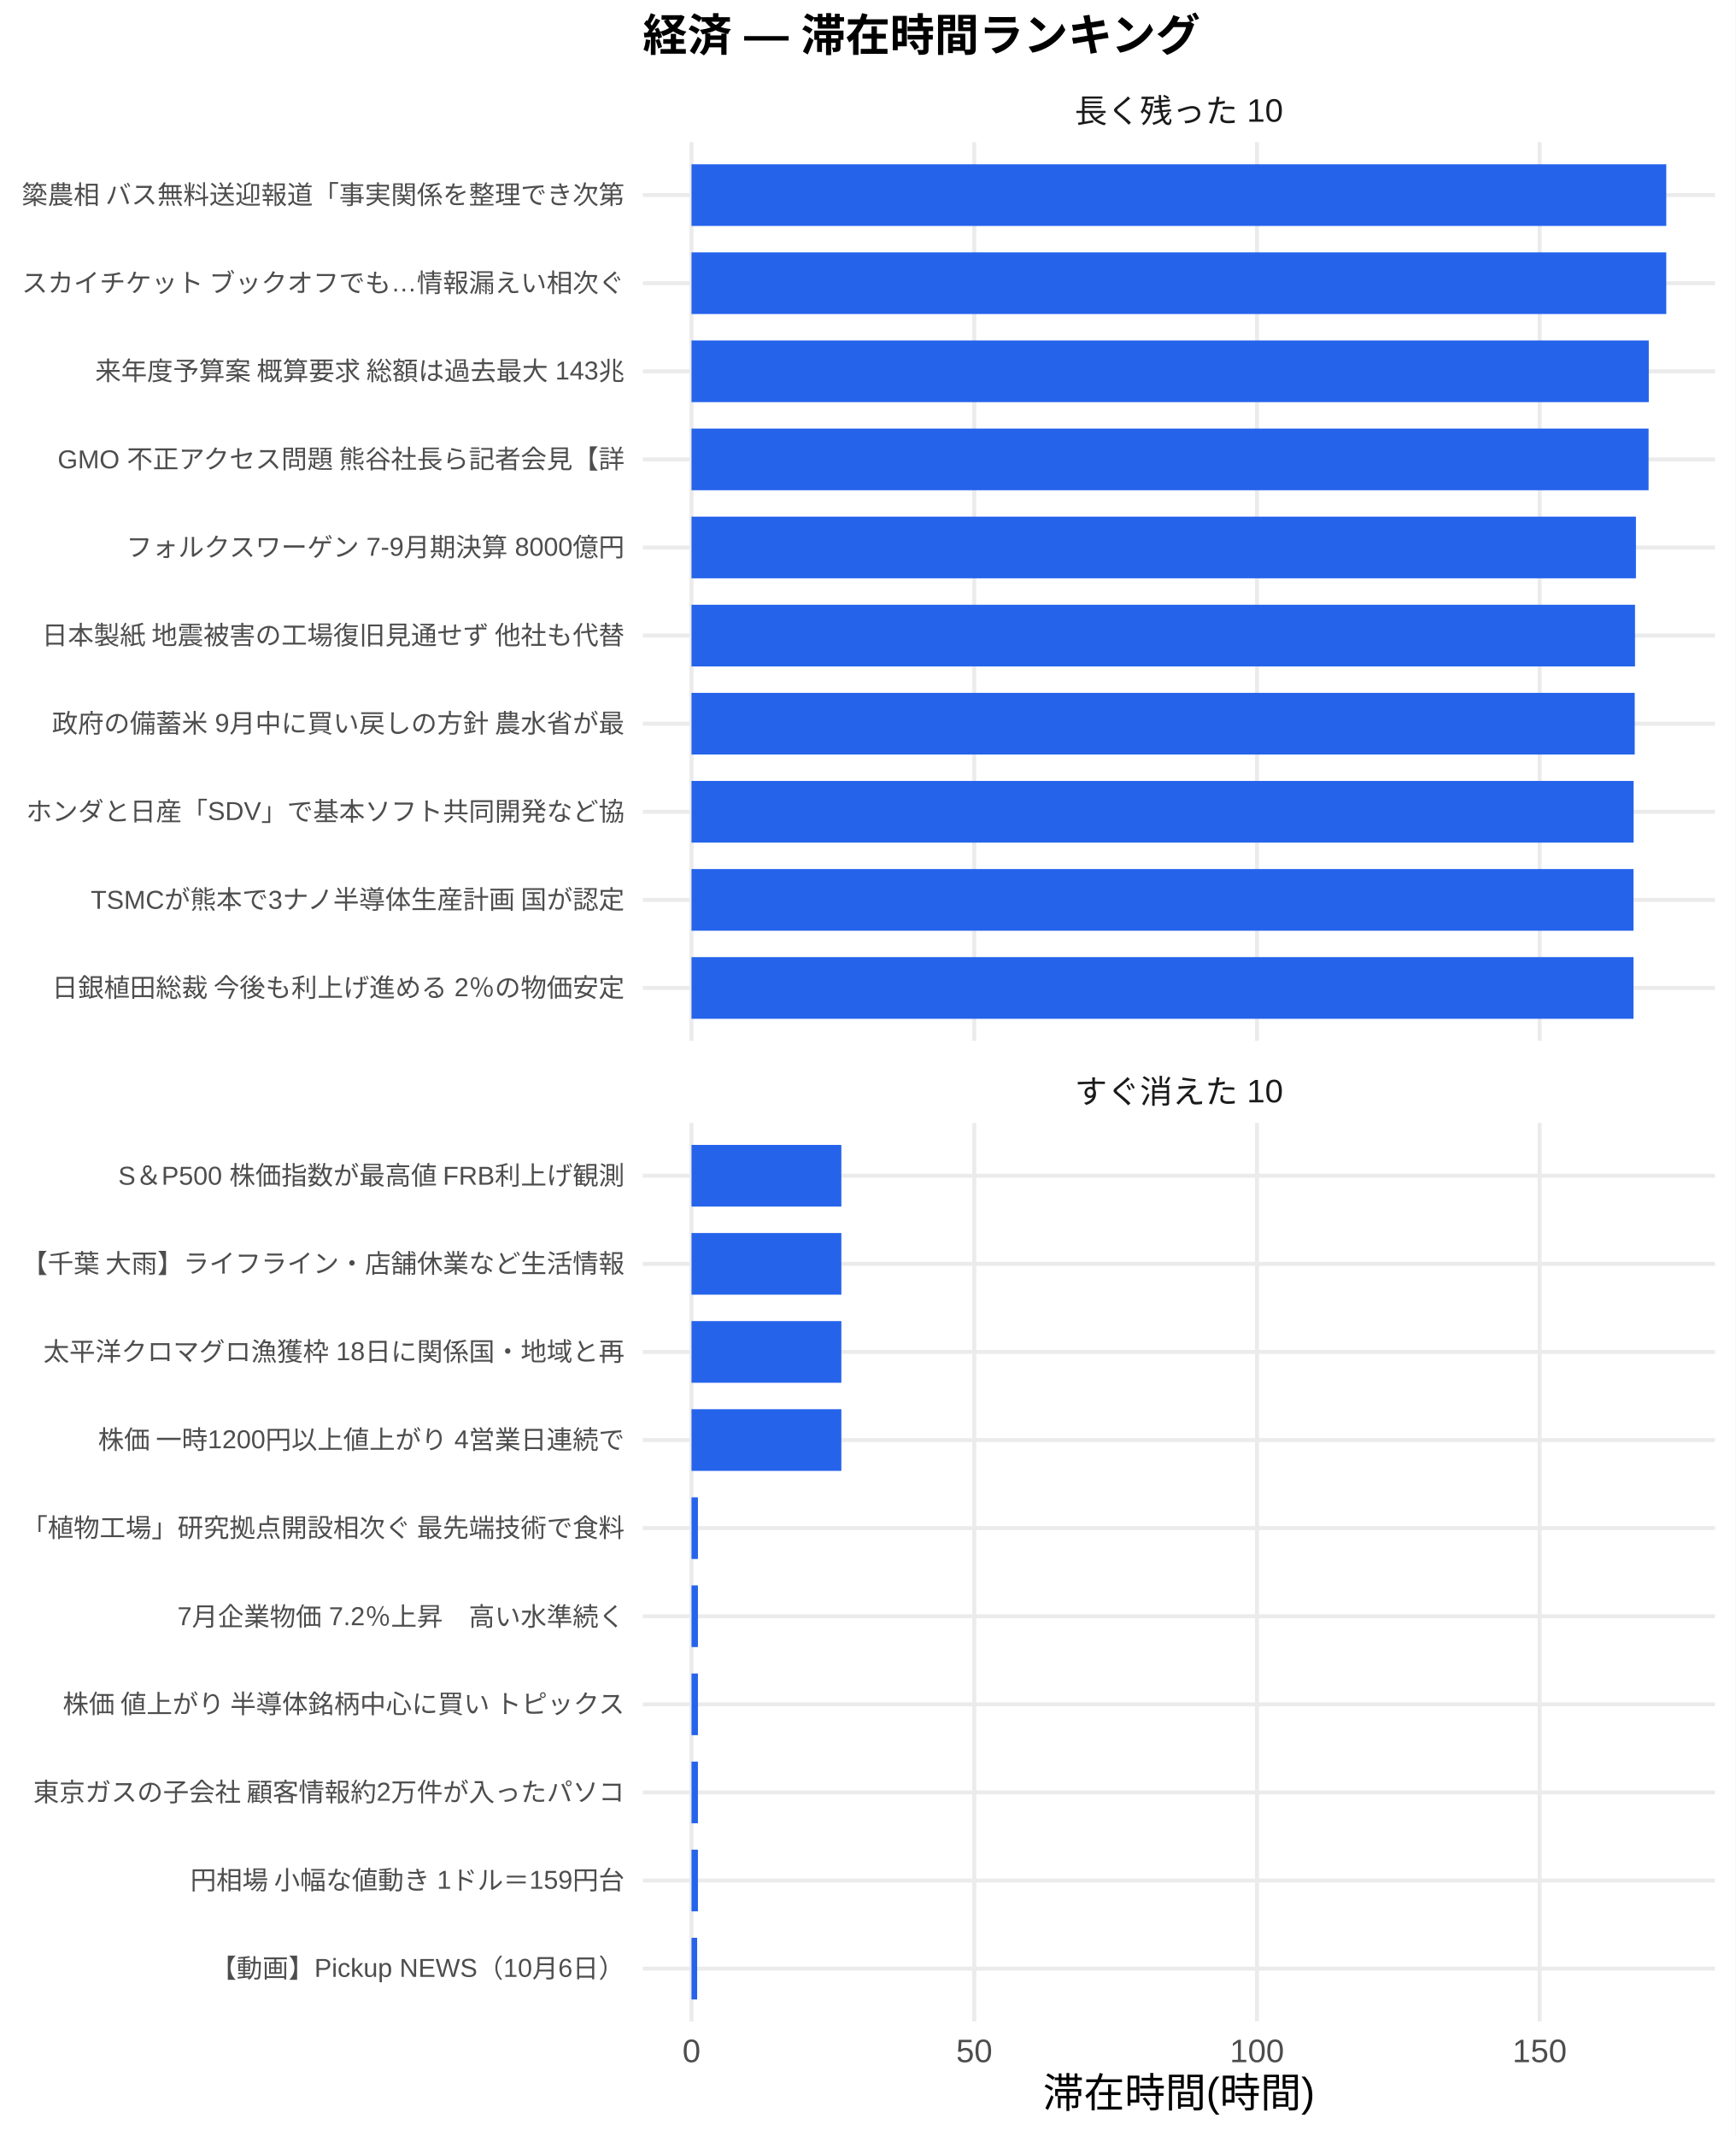
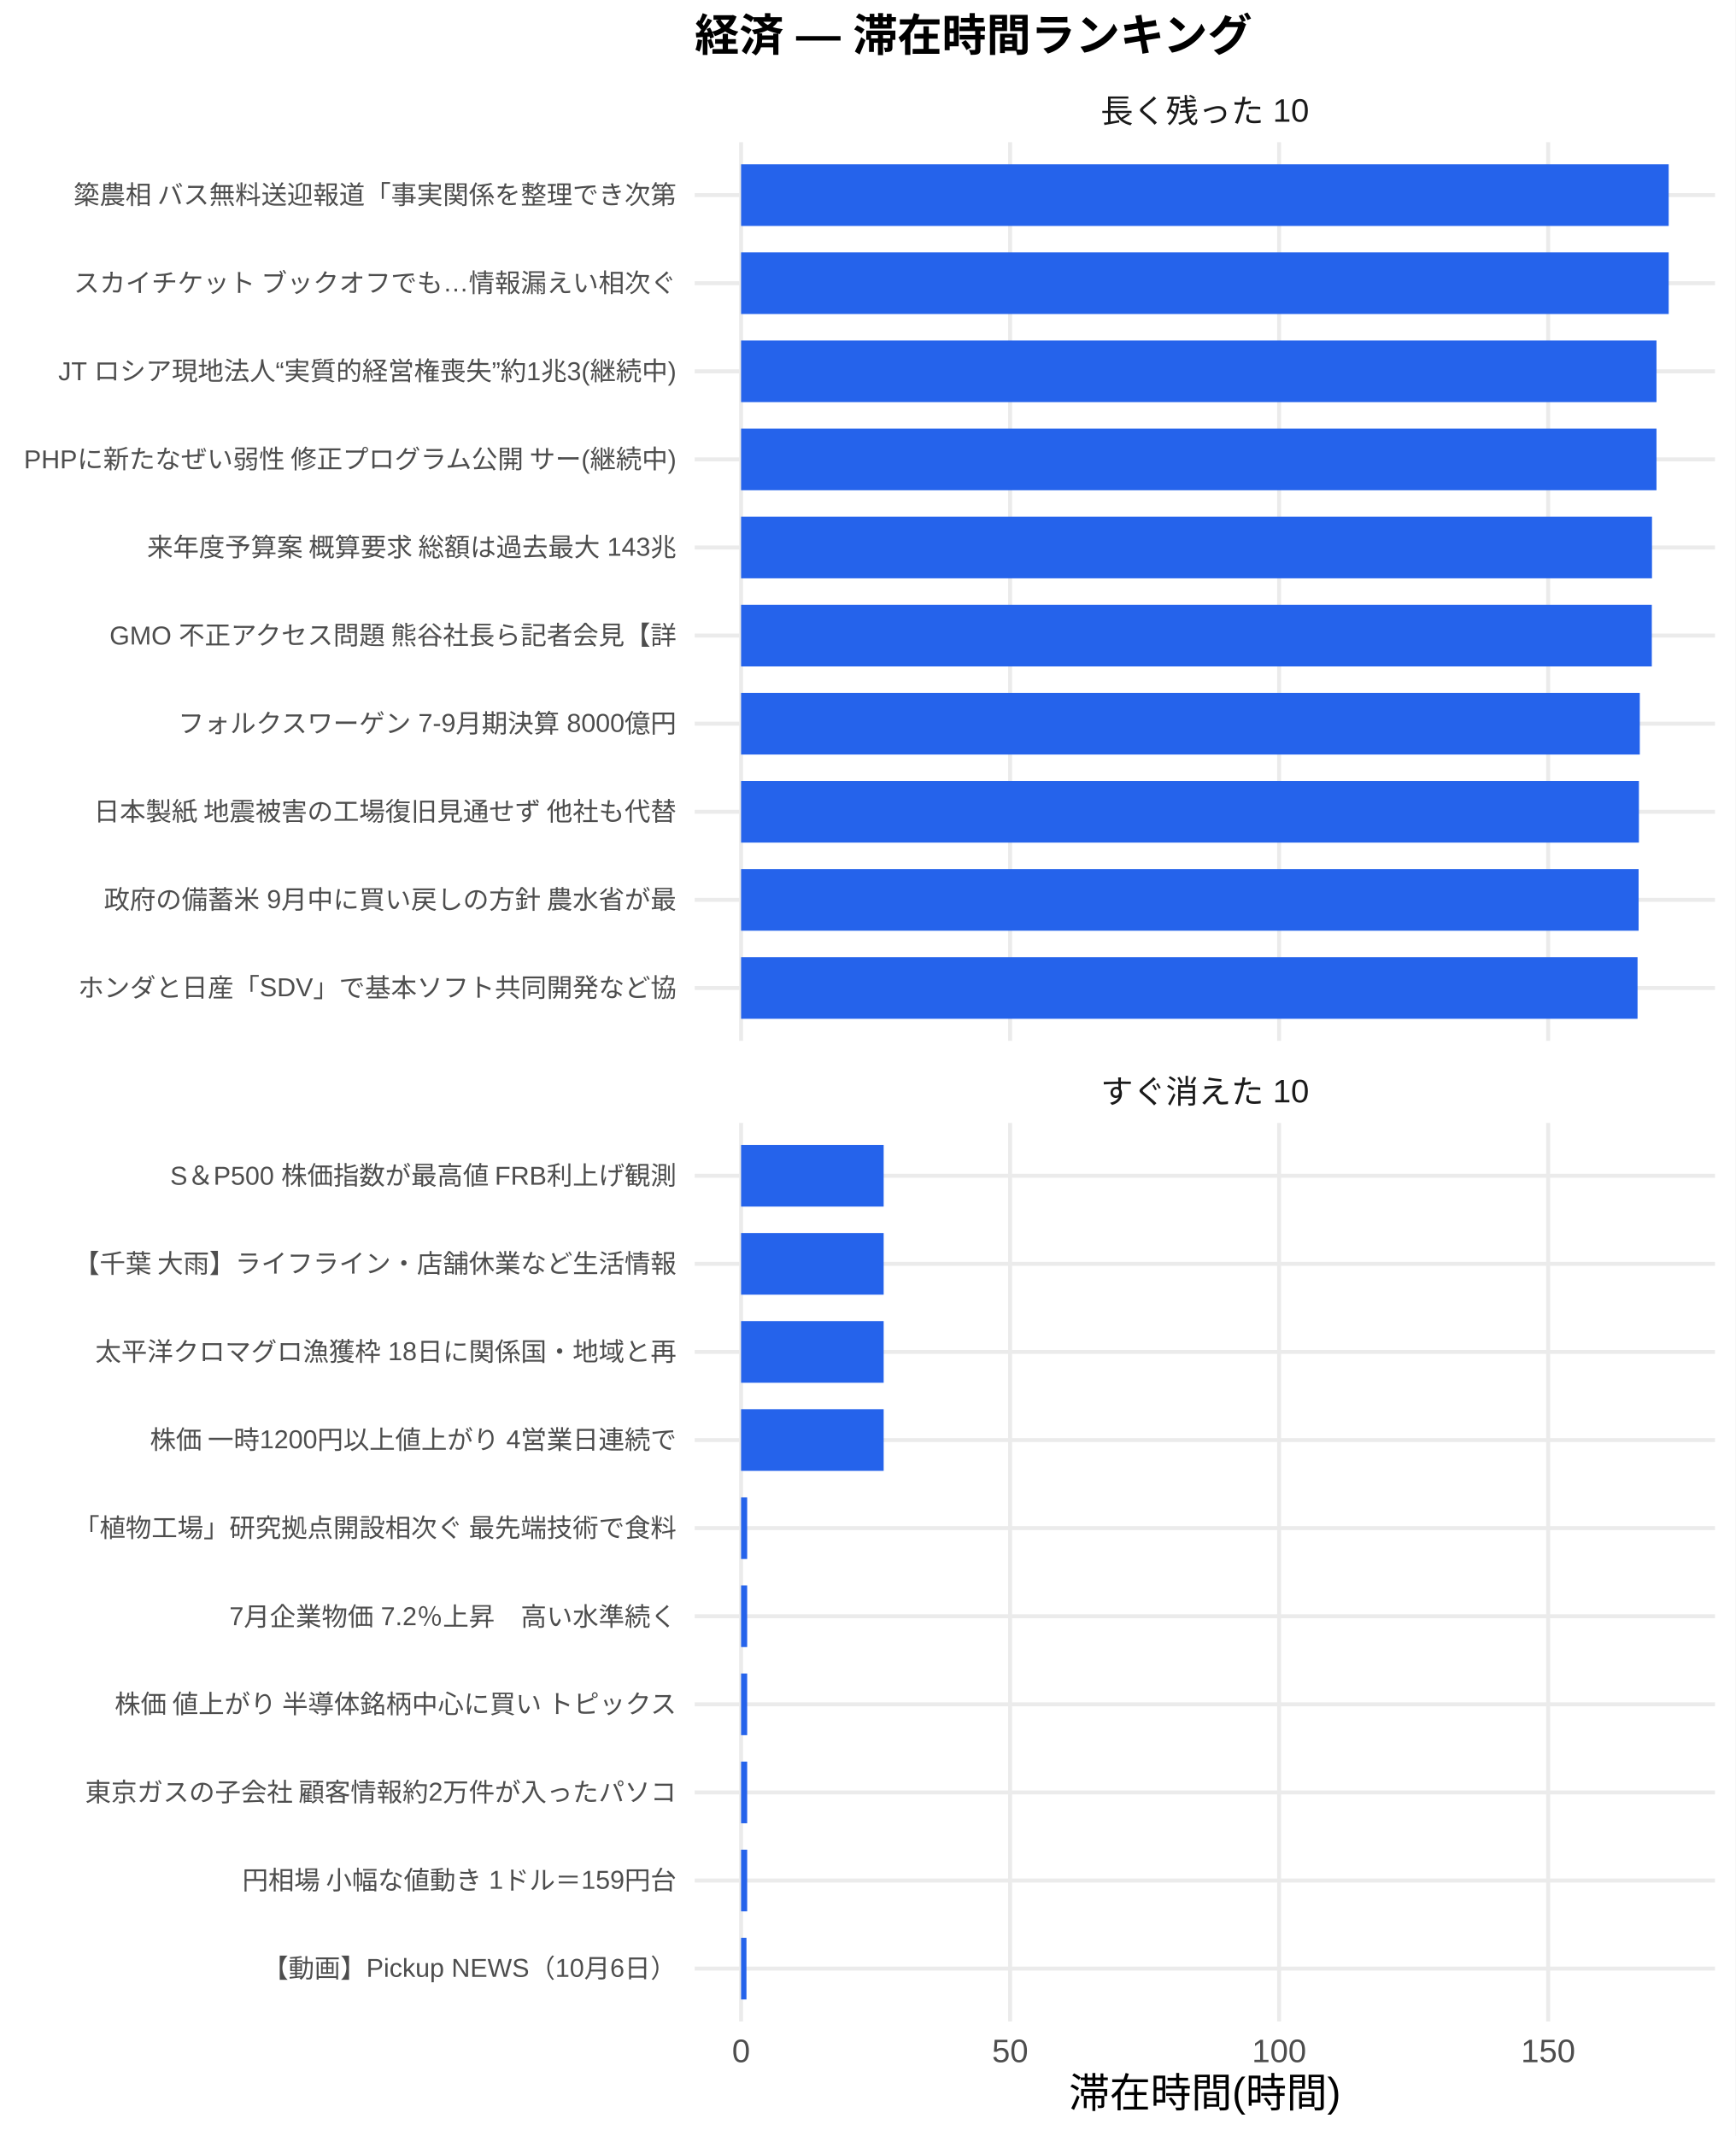
<svg xmlns="http://www.w3.org/2000/svg" width="468.00pt" height="576.00pt" viewBox="0 0 468.00 576.00">
  <g class="svglite">
    <defs>
      <style type="text/css">
    .svglite line, .svglite polyline, .svglite polygon, .svglite path, .svglite rect, .svglite circle {
      fill: none;
      stroke: #000000;
      stroke-linecap: round;
      stroke-linejoin: round;
      stroke-miterlimit: 10.00;
    }
    .svglite text {
      white-space: pre;
    }
    .svglite g.glyphgroup path {
      fill: inherit;
      stroke: none;
    }
  </style>
    </defs>
    <rect width="100%" height="100%" style="stroke: none; fill: #FFFFFF;" />
    <defs>
      <clipPath id="cpMC4wMHw0NjguMDB8MC4wMHw1NzYuMDA=">
        <rect x="0.00" y="0.00" width="468.00" height="576.00" />
      </clipPath>
    </defs>
    <g clip-path="url(#cpMC4wMHw0NjguMDB8MC4wMHw1NzYuMDA=)">
      <rect x="0.00" y="0.00" width="468.00" height="576.00" style="stroke-width: 1.07; stroke: none; fill: #FFFFFF;" />
    </g>
    <defs>
-       <clipPath id="cpMTczLjM1fDQ2Mi41MnwzOC4zNnwyODAuNjc=">
-         <rect x="173.35" y="38.36" width="289.17" height="242.31" />
+       <clipPath id="cpMTg3LjM1fDQ2Mi41MnwzOC4zNnwyODAuNjc=">
+         <rect x="187.35" y="38.36" width="275.17" height="242.31" />
      </clipPath>
    </defs>
-     <g clip-path="url(#cpMTczLjM1fDQ2Mi41MnwzOC4zNnwyODAuNjc=)">
-       <polyline points="173.35,266.42 462.52,266.42 " style="stroke-width: 1.07; stroke: #EBEBEB; stroke-linecap: butt;" />
-       <polyline points="173.35,242.66 462.52,242.66 " style="stroke-width: 1.07; stroke: #EBEBEB; stroke-linecap: butt;" />
-       <polyline points="173.35,218.91 462.52,218.91 " style="stroke-width: 1.07; stroke: #EBEBEB; stroke-linecap: butt;" />
-       <polyline points="173.35,195.15 462.52,195.15 " style="stroke-width: 1.07; stroke: #EBEBEB; stroke-linecap: butt;" />
-       <polyline points="173.35,171.39 462.52,171.39 " style="stroke-width: 1.07; stroke: #EBEBEB; stroke-linecap: butt;" />
-       <polyline points="173.35,147.64 462.52,147.64 " style="stroke-width: 1.07; stroke: #EBEBEB; stroke-linecap: butt;" />
-       <polyline points="173.35,123.88 462.52,123.88 " style="stroke-width: 1.07; stroke: #EBEBEB; stroke-linecap: butt;" />
-       <polyline points="173.35,100.13 462.52,100.13 " style="stroke-width: 1.07; stroke: #EBEBEB; stroke-linecap: butt;" />
-       <polyline points="173.35,76.37 462.52,76.37 " style="stroke-width: 1.07; stroke: #EBEBEB; stroke-linecap: butt;" />
-       <polyline points="173.35,52.61 462.52,52.61 " style="stroke-width: 1.07; stroke: #EBEBEB; stroke-linecap: butt;" />
-       <polyline points="186.49,280.67 186.49,38.36 " style="stroke-width: 1.07; stroke: #EBEBEB; stroke-linecap: butt;" />
-       <polyline points="262.74,280.67 262.74,38.36 " style="stroke-width: 1.07; stroke: #EBEBEB; stroke-linecap: butt;" />
-       <polyline points="338.98,280.67 338.98,38.36 " style="stroke-width: 1.07; stroke: #EBEBEB; stroke-linecap: butt;" />
-       <polyline points="415.22,280.67 415.22,38.36 " style="stroke-width: 1.07; stroke: #EBEBEB; stroke-linecap: butt;" />
-       <rect x="186.49" y="44.30" width="262.88" height="16.63" style="stroke-width: 1.07; stroke: none; stroke-linecap: butt; stroke-linejoin: miter; fill: #2563EB;" />
-       <rect x="186.49" y="68.05" width="262.88" height="16.63" style="stroke-width: 1.07; stroke: none; stroke-linecap: butt; stroke-linejoin: miter; fill: #2563EB;" />
-       <rect x="186.49" y="91.81" width="258.16" height="16.63" style="stroke-width: 1.07; stroke: none; stroke-linecap: butt; stroke-linejoin: miter; fill: #2563EB;" />
-       <rect x="186.49" y="115.57" width="258.11" height="16.63" style="stroke-width: 1.07; stroke: none; stroke-linecap: butt; stroke-linejoin: miter; fill: #2563EB;" />
-       <rect x="186.49" y="139.32" width="254.70" height="16.63" style="stroke-width: 1.07; stroke: none; stroke-linecap: butt; stroke-linejoin: miter; fill: #2563EB;" />
-       <rect x="186.49" y="163.08" width="254.45" height="16.63" style="stroke-width: 1.07; stroke: none; stroke-linecap: butt; stroke-linejoin: miter; fill: #2563EB;" />
-       <rect x="186.49" y="186.84" width="254.37" height="16.63" style="stroke-width: 1.07; stroke: none; stroke-linecap: butt; stroke-linejoin: miter; fill: #2563EB;" />
-       <rect x="186.49" y="210.59" width="254.07" height="16.63" style="stroke-width: 1.07; stroke: none; stroke-linecap: butt; stroke-linejoin: miter; fill: #2563EB;" />
-       <rect x="186.49" y="234.35" width="254.04" height="16.63" style="stroke-width: 1.07; stroke: none; stroke-linecap: butt; stroke-linejoin: miter; fill: #2563EB;" />
-       <rect x="186.49" y="258.10" width="254.04" height="16.63" style="stroke-width: 1.07; stroke: none; stroke-linecap: butt; stroke-linejoin: miter; fill: #2563EB;" />
+     <g clip-path="url(#cpMTg3LjM1fDQ2Mi41MnwzOC4zNnwyODAuNjc=)">
+       <polyline points="187.35,266.42 462.52,266.42 " style="stroke-width: 1.07; stroke: #EBEBEB; stroke-linecap: butt;" />
+       <polyline points="187.35,242.66 462.52,242.66 " style="stroke-width: 1.07; stroke: #EBEBEB; stroke-linecap: butt;" />
+       <polyline points="187.35,218.91 462.52,218.91 " style="stroke-width: 1.07; stroke: #EBEBEB; stroke-linecap: butt;" />
+       <polyline points="187.35,195.15 462.52,195.15 " style="stroke-width: 1.07; stroke: #EBEBEB; stroke-linecap: butt;" />
+       <polyline points="187.35,171.39 462.52,171.39 " style="stroke-width: 1.07; stroke: #EBEBEB; stroke-linecap: butt;" />
+       <polyline points="187.35,147.64 462.52,147.64 " style="stroke-width: 1.07; stroke: #EBEBEB; stroke-linecap: butt;" />
+       <polyline points="187.35,123.88 462.52,123.88 " style="stroke-width: 1.07; stroke: #EBEBEB; stroke-linecap: butt;" />
+       <polyline points="187.35,100.13 462.52,100.13 " style="stroke-width: 1.07; stroke: #EBEBEB; stroke-linecap: butt;" />
+       <polyline points="187.35,76.37 462.52,76.37 " style="stroke-width: 1.07; stroke: #EBEBEB; stroke-linecap: butt;" />
+       <polyline points="187.35,52.61 462.52,52.61 " style="stroke-width: 1.07; stroke: #EBEBEB; stroke-linecap: butt;" />
+       <polyline points="199.86,280.67 199.86,38.36 " style="stroke-width: 1.07; stroke: #EBEBEB; stroke-linecap: butt;" />
+       <polyline points="272.41,280.67 272.41,38.36 " style="stroke-width: 1.07; stroke: #EBEBEB; stroke-linecap: butt;" />
+       <polyline points="344.96,280.67 344.96,38.36 " style="stroke-width: 1.07; stroke: #EBEBEB; stroke-linecap: butt;" />
+       <polyline points="417.51,280.67 417.51,38.36 " style="stroke-width: 1.07; stroke: #EBEBEB; stroke-linecap: butt;" />
+       <rect x="199.86" y="44.30" width="250.16" height="16.63" style="stroke-width: 1.07; stroke: none; stroke-linecap: butt; stroke-linejoin: miter; fill: #2563EB;" />
+       <rect x="199.86" y="68.05" width="250.16" height="16.63" style="stroke-width: 1.07; stroke: none; stroke-linecap: butt; stroke-linejoin: miter; fill: #2563EB;" />
+       <rect x="199.86" y="91.81" width="246.87" height="16.63" style="stroke-width: 1.07; stroke: none; stroke-linecap: butt; stroke-linejoin: miter; fill: #2563EB;" />
+       <rect x="199.86" y="115.57" width="246.87" height="16.63" style="stroke-width: 1.07; stroke: none; stroke-linecap: butt; stroke-linejoin: miter; fill: #2563EB;" />
+       <rect x="199.86" y="139.32" width="245.66" height="16.63" style="stroke-width: 1.07; stroke: none; stroke-linecap: butt; stroke-linejoin: miter; fill: #2563EB;" />
+       <rect x="199.86" y="163.08" width="245.61" height="16.63" style="stroke-width: 1.07; stroke: none; stroke-linecap: butt; stroke-linejoin: miter; fill: #2563EB;" />
+       <rect x="199.86" y="186.84" width="242.37" height="16.63" style="stroke-width: 1.07; stroke: none; stroke-linecap: butt; stroke-linejoin: miter; fill: #2563EB;" />
+       <rect x="199.86" y="210.59" width="242.13" height="16.63" style="stroke-width: 1.07; stroke: none; stroke-linecap: butt; stroke-linejoin: miter; fill: #2563EB;" />
+       <rect x="199.86" y="234.35" width="242.05" height="16.63" style="stroke-width: 1.07; stroke: none; stroke-linecap: butt; stroke-linejoin: miter; fill: #2563EB;" />
+       <rect x="199.86" y="258.10" width="241.76" height="16.63" style="stroke-width: 1.07; stroke: none; stroke-linecap: butt; stroke-linejoin: miter; fill: #2563EB;" />
    </g>
    <g clip-path="url(#cpMC4wMHw0NjguMDB8MC4wMHw1NzYuMDA=)">
</g>
    <defs>
-       <clipPath id="cpMTczLjM1fDQ2Mi41MnwzMDIuODB8NTQ1LjEy">
-         <rect x="173.35" y="302.80" width="289.17" height="242.31" />
+       <clipPath id="cpMTg3LjM1fDQ2Mi41MnwzMDIuODB8NTQ1LjEy">
+         <rect x="187.35" y="302.80" width="275.17" height="242.31" />
      </clipPath>
    </defs>
-     <g clip-path="url(#cpMTczLjM1fDQ2Mi41MnwzMDIuODB8NTQ1LjEy)">
-       <polyline points="173.35,530.86 462.52,530.86 " style="stroke-width: 1.07; stroke: #EBEBEB; stroke-linecap: butt;" />
-       <polyline points="173.35,507.11 462.52,507.11 " style="stroke-width: 1.07; stroke: #EBEBEB; stroke-linecap: butt;" />
-       <polyline points="173.35,483.35 462.52,483.35 " style="stroke-width: 1.07; stroke: #EBEBEB; stroke-linecap: butt;" />
-       <polyline points="173.35,459.59 462.52,459.59 " style="stroke-width: 1.07; stroke: #EBEBEB; stroke-linecap: butt;" />
-       <polyline points="173.35,435.84 462.52,435.84 " style="stroke-width: 1.07; stroke: #EBEBEB; stroke-linecap: butt;" />
-       <polyline points="173.35,412.08 462.52,412.08 " style="stroke-width: 1.07; stroke: #EBEBEB; stroke-linecap: butt;" />
-       <polyline points="173.35,388.33 462.52,388.33 " style="stroke-width: 1.07; stroke: #EBEBEB; stroke-linecap: butt;" />
-       <polyline points="173.35,364.57 462.52,364.57 " style="stroke-width: 1.07; stroke: #EBEBEB; stroke-linecap: butt;" />
-       <polyline points="173.35,340.81 462.52,340.81 " style="stroke-width: 1.07; stroke: #EBEBEB; stroke-linecap: butt;" />
-       <polyline points="173.35,317.06 462.52,317.06 " style="stroke-width: 1.07; stroke: #EBEBEB; stroke-linecap: butt;" />
-       <polyline points="186.49,545.12 186.49,302.80 " style="stroke-width: 1.07; stroke: #EBEBEB; stroke-linecap: butt;" />
-       <polyline points="262.74,545.12 262.74,302.80 " style="stroke-width: 1.07; stroke: #EBEBEB; stroke-linecap: butt;" />
-       <polyline points="338.98,545.12 338.98,302.80 " style="stroke-width: 1.07; stroke: #EBEBEB; stroke-linecap: butt;" />
-       <polyline points="415.22,545.12 415.22,302.80 " style="stroke-width: 1.07; stroke: #EBEBEB; stroke-linecap: butt;" />
-       <rect x="186.49" y="308.74" width="40.41" height="16.63" style="stroke-width: 1.07; stroke: none; stroke-linecap: butt; stroke-linejoin: miter; fill: #2563EB;" />
-       <rect x="186.49" y="332.50" width="40.41" height="16.63" style="stroke-width: 1.07; stroke: none; stroke-linecap: butt; stroke-linejoin: miter; fill: #2563EB;" />
-       <rect x="186.49" y="356.25" width="40.41" height="16.63" style="stroke-width: 1.07; stroke: none; stroke-linecap: butt; stroke-linejoin: miter; fill: #2563EB;" />
-       <rect x="186.49" y="380.01" width="40.41" height="16.63" style="stroke-width: 1.07; stroke: none; stroke-linecap: butt; stroke-linejoin: miter; fill: #2563EB;" />
-       <rect x="186.49" y="403.77" width="1.73" height="16.63" style="stroke-width: 1.07; stroke: none; stroke-linecap: butt; stroke-linejoin: miter; fill: #2563EB;" />
-       <rect x="186.49" y="427.52" width="1.73" height="16.63" style="stroke-width: 1.07; stroke: none; stroke-linecap: butt; stroke-linejoin: miter; fill: #2563EB;" />
-       <rect x="186.49" y="451.28" width="1.73" height="16.63" style="stroke-width: 1.07; stroke: none; stroke-linecap: butt; stroke-linejoin: miter; fill: #2563EB;" />
-       <rect x="186.49" y="475.04" width="1.73" height="16.63" style="stroke-width: 1.07; stroke: none; stroke-linecap: butt; stroke-linejoin: miter; fill: #2563EB;" />
-       <rect x="186.49" y="498.79" width="1.73" height="16.63" style="stroke-width: 1.07; stroke: none; stroke-linecap: butt; stroke-linejoin: miter; fill: #2563EB;" />
-       <rect x="186.49" y="522.55" width="1.52" height="16.63" style="stroke-width: 1.07; stroke: none; stroke-linecap: butt; stroke-linejoin: miter; fill: #2563EB;" />
+     <g clip-path="url(#cpMTg3LjM1fDQ2Mi41MnwzMDIuODB8NTQ1LjEy)">
+       <polyline points="187.35,530.86 462.52,530.86 " style="stroke-width: 1.07; stroke: #EBEBEB; stroke-linecap: butt;" />
+       <polyline points="187.35,507.11 462.52,507.11 " style="stroke-width: 1.07; stroke: #EBEBEB; stroke-linecap: butt;" />
+       <polyline points="187.35,483.35 462.52,483.35 " style="stroke-width: 1.07; stroke: #EBEBEB; stroke-linecap: butt;" />
+       <polyline points="187.35,459.59 462.52,459.59 " style="stroke-width: 1.07; stroke: #EBEBEB; stroke-linecap: butt;" />
+       <polyline points="187.35,435.84 462.52,435.84 " style="stroke-width: 1.07; stroke: #EBEBEB; stroke-linecap: butt;" />
+       <polyline points="187.35,412.08 462.52,412.08 " style="stroke-width: 1.07; stroke: #EBEBEB; stroke-linecap: butt;" />
+       <polyline points="187.35,388.33 462.52,388.33 " style="stroke-width: 1.07; stroke: #EBEBEB; stroke-linecap: butt;" />
+       <polyline points="187.35,364.57 462.52,364.57 " style="stroke-width: 1.07; stroke: #EBEBEB; stroke-linecap: butt;" />
+       <polyline points="187.35,340.81 462.52,340.81 " style="stroke-width: 1.07; stroke: #EBEBEB; stroke-linecap: butt;" />
+       <polyline points="187.35,317.06 462.52,317.06 " style="stroke-width: 1.07; stroke: #EBEBEB; stroke-linecap: butt;" />
+       <polyline points="199.86,545.12 199.86,302.80 " style="stroke-width: 1.07; stroke: #EBEBEB; stroke-linecap: butt;" />
+       <polyline points="272.41,545.12 272.41,302.80 " style="stroke-width: 1.07; stroke: #EBEBEB; stroke-linecap: butt;" />
+       <polyline points="344.96,545.12 344.96,302.80 " style="stroke-width: 1.07; stroke: #EBEBEB; stroke-linecap: butt;" />
+       <polyline points="417.51,545.12 417.51,302.80 " style="stroke-width: 1.07; stroke: #EBEBEB; stroke-linecap: butt;" />
+       <rect x="199.86" y="308.74" width="38.45" height="16.63" style="stroke-width: 1.07; stroke: none; stroke-linecap: butt; stroke-linejoin: miter; fill: #2563EB;" />
+       <rect x="199.86" y="332.50" width="38.45" height="16.63" style="stroke-width: 1.07; stroke: none; stroke-linecap: butt; stroke-linejoin: miter; fill: #2563EB;" />
+       <rect x="199.86" y="356.25" width="38.45" height="16.63" style="stroke-width: 1.07; stroke: none; stroke-linecap: butt; stroke-linejoin: miter; fill: #2563EB;" />
+       <rect x="199.86" y="380.01" width="38.45" height="16.63" style="stroke-width: 1.07; stroke: none; stroke-linecap: butt; stroke-linejoin: miter; fill: #2563EB;" />
+       <rect x="199.86" y="403.77" width="1.64" height="16.63" style="stroke-width: 1.07; stroke: none; stroke-linecap: butt; stroke-linejoin: miter; fill: #2563EB;" />
+       <rect x="199.86" y="427.52" width="1.64" height="16.63" style="stroke-width: 1.07; stroke: none; stroke-linecap: butt; stroke-linejoin: miter; fill: #2563EB;" />
+       <rect x="199.86" y="451.28" width="1.64" height="16.63" style="stroke-width: 1.07; stroke: none; stroke-linecap: butt; stroke-linejoin: miter; fill: #2563EB;" />
+       <rect x="199.86" y="475.04" width="1.64" height="16.63" style="stroke-width: 1.07; stroke: none; stroke-linecap: butt; stroke-linejoin: miter; fill: #2563EB;" />
+       <rect x="199.86" y="498.79" width="1.64" height="16.63" style="stroke-width: 1.07; stroke: none; stroke-linecap: butt; stroke-linejoin: miter; fill: #2563EB;" />
+       <rect x="199.86" y="522.55" width="1.45" height="16.63" style="stroke-width: 1.07; stroke: none; stroke-linecap: butt; stroke-linejoin: miter; fill: #2563EB;" />
    </g>
    <g clip-path="url(#cpMC4wMHw0NjguMDB8MC4wMHw1NzYuMDA=)">
</g>
    <defs>
-       <clipPath id="cpMTczLjM1fDQ2Mi41MnwyODYuMTV8MzAyLjgw">
-         <rect x="173.35" y="286.15" width="289.17" height="16.65" />
+       <clipPath id="cpMTg3LjM1fDQ2Mi41MnwyODYuMTV8MzAyLjgw">
+         <rect x="187.35" y="286.15" width="275.17" height="16.65" />
      </clipPath>
    </defs>
-     <g clip-path="url(#cpMTczLjM1fDQ2Mi41MnwyODYuMTV8MzAyLjgw)">
-       <text x="317.93" y="297.50" text-anchor="middle" style="font-size: 8.80px;fill: #1A1A1A; font-family: &quot;Liberation Sans&quot;;" textLength="56.20px" lengthAdjust="spacingAndGlyphs">すぐ消えた 10</text>
+     <g clip-path="url(#cpMTg3LjM1fDQ2Mi41MnwyODYuMTV8MzAyLjgw)">
+       <text x="324.93" y="297.50" text-anchor="middle" style="font-size: 8.80px;fill: #1A1A1A; font-family: &quot;Liberation Sans&quot;;" textLength="56.20px" lengthAdjust="spacingAndGlyphs">すぐ消えた 10</text>
    </g>
    <g clip-path="url(#cpMC4wMHw0NjguMDB8MC4wMHw1NzYuMDA=)">
</g>
    <defs>
-       <clipPath id="cpMTczLjM1fDQ2Mi41MnwyMS43MXwzOC4zNg==">
-         <rect x="173.35" y="21.71" width="289.17" height="16.65" />
+       <clipPath id="cpMTg3LjM1fDQ2Mi41MnwyMS43MXwzOC4zNg==">
+         <rect x="187.35" y="21.71" width="275.17" height="16.65" />
      </clipPath>
    </defs>
-     <g clip-path="url(#cpMTczLjM1fDQ2Mi41MnwyMS43MXwzOC4zNg==)">
-       <text x="317.93" y="33.06" text-anchor="middle" style="font-size: 8.80px;fill: #1A1A1A; font-family: &quot;Liberation Sans&quot;;" textLength="56.20px" lengthAdjust="spacingAndGlyphs">長く残った 10</text>
+     <g clip-path="url(#cpMTg3LjM1fDQ2Mi41MnwyMS43MXwzOC4zNg==)">
+       <text x="324.93" y="33.06" text-anchor="middle" style="font-size: 8.80px;fill: #1A1A1A; font-family: &quot;Liberation Sans&quot;;" textLength="56.20px" lengthAdjust="spacingAndGlyphs">長く残った 10</text>
    </g>
    <g clip-path="url(#cpMC4wMHw0NjguMDB8MC4wMHw1NzYuMDA=)">
-       <text x="186.49" y="556.10" text-anchor="middle" style="font-size: 8.80px;fill: #4D4D4D; font-family: &quot;Liberation Sans&quot;;" textLength="4.89px" lengthAdjust="spacingAndGlyphs">0</text>
-       <text x="262.74" y="556.10" text-anchor="middle" style="font-size: 8.80px;fill: #4D4D4D; font-family: &quot;Liberation Sans&quot;;" textLength="9.78px" lengthAdjust="spacingAndGlyphs">50</text>
-       <text x="338.98" y="556.10" text-anchor="middle" style="font-size: 8.80px;fill: #4D4D4D; font-family: &quot;Liberation Sans&quot;;" textLength="14.67px" lengthAdjust="spacingAndGlyphs">100</text>
-       <text x="415.22" y="556.10" text-anchor="middle" style="font-size: 8.80px;fill: #4D4D4D; font-family: &quot;Liberation Sans&quot;;" textLength="14.67px" lengthAdjust="spacingAndGlyphs">150</text>
-       <text x="168.42" y="268.83" text-anchor="end" style="font-size: 7.00px;fill: #4D4D4D; font-family: &quot;Liberation Sans&quot;;" textLength="154.77px" lengthAdjust="spacingAndGlyphs">日銀植田総裁 今後も利上げ進める 2％の物価安定</text>
-       <text x="168.42" y="245.07" text-anchor="end" style="font-size: 7.00px;fill: #4D4D4D; font-family: &quot;Liberation Sans&quot;;" textLength="144.67px" lengthAdjust="spacingAndGlyphs">TSMCが熊本で3ナノ半導体生産計画 国が認定</text>
-       <text x="168.42" y="221.31" text-anchor="end" style="font-size: 7.00px;fill: #4D4D4D; font-family: &quot;Liberation Sans&quot;;" textLength="161.41px" lengthAdjust="spacingAndGlyphs">ホンダと日産「SDV」で基本ソフト共同開発など協</text>
-       <text x="168.42" y="197.56" text-anchor="end" style="font-size: 7.00px;fill: #4D4D4D; font-family: &quot;Liberation Sans&quot;;" textLength="154.77px" lengthAdjust="spacingAndGlyphs">政府の備蓄米 9月中に買い戻しの方針 農水省が最</text>
-       <text x="168.42" y="173.80" text-anchor="end" style="font-size: 7.00px;fill: #4D4D4D; font-family: &quot;Liberation Sans&quot;;" textLength="157.88px" lengthAdjust="spacingAndGlyphs">日本製紙 地震被害の工場復旧見通せず 他社も代替</text>
-       <text x="168.42" y="150.05" text-anchor="end" style="font-size: 7.00px;fill: #4D4D4D; font-family: &quot;Liberation Sans&quot;;" textLength="134.55px" lengthAdjust="spacingAndGlyphs">フォルクスワーゲン 7-9月期決算 8000億円</text>
-       <text x="168.42" y="126.29" text-anchor="end" style="font-size: 7.00px;fill: #4D4D4D; font-family: &quot;Liberation Sans&quot;;" textLength="153.58px" lengthAdjust="spacingAndGlyphs">GMO 不正アクセス問題 熊谷社長ら記者会見【詳</text>
-       <text x="168.42" y="102.53" text-anchor="end" style="font-size: 7.00px;fill: #4D4D4D; font-family: &quot;Liberation Sans&quot;;" textLength="143.48px" lengthAdjust="spacingAndGlyphs">来年度予算案 概算要求 総額は過去最大 143兆</text>
-       <text x="168.42" y="78.78" text-anchor="end" style="font-size: 7.00px;fill: #4D4D4D; font-family: &quot;Liberation Sans&quot;;" textLength="162.94px" lengthAdjust="spacingAndGlyphs">スカイチケット ブックオフでも…情報漏えい相次ぐ</text>
-       <text x="168.42" y="55.02" text-anchor="end" style="font-size: 7.00px;fill: #4D4D4D; font-family: &quot;Liberation Sans&quot;;" textLength="162.94px" lengthAdjust="spacingAndGlyphs">簗農相 バス無料送迎報道「事実関係を整理でき次第</text>
-       <text x="168.42" y="533.27" text-anchor="end" style="font-size: 7.00px;fill: #4D4D4D; font-family: &quot;Liberation Sans&quot;;" textLength="111.64px" lengthAdjust="spacingAndGlyphs">【動画】Pickup NEWS（10月6日）</text>
-       <text x="168.42" y="509.51" text-anchor="end" style="font-size: 7.00px;fill: #4D4D4D; font-family: &quot;Liberation Sans&quot;;" textLength="117.44px" lengthAdjust="spacingAndGlyphs">円相場 小幅な値動き 1ドル＝159円台</text>
-       <text x="168.42" y="485.76" text-anchor="end" style="font-size: 7.00px;fill: #4D4D4D; font-family: &quot;Liberation Sans&quot;;" textLength="159.83px" lengthAdjust="spacingAndGlyphs">東京ガスの子会社 顧客情報約2万件が入ったパソコ</text>
-       <text x="168.42" y="462.00" text-anchor="end" style="font-size: 7.00px;fill: #4D4D4D; font-family: &quot;Liberation Sans&quot;;" textLength="152.81px" lengthAdjust="spacingAndGlyphs">株価 値上がり 半導体銘柄中心に買い トピックス</text>
-       <text x="168.42" y="438.25" text-anchor="end" style="font-size: 7.00px;fill: #4D4D4D; font-family: &quot;Liberation Sans&quot;;" textLength="120.55px" lengthAdjust="spacingAndGlyphs">7月企業物価 7.2％上昇　高い水準続く</text>
-       <text x="168.42" y="414.49" text-anchor="end" style="font-size: 7.00px;fill: #4D4D4D; font-family: &quot;Liberation Sans&quot;;" textLength="162.94px" lengthAdjust="spacingAndGlyphs">「植物工場」研究拠点開設相次ぐ 最先端技術で食料</text>
-       <text x="168.42" y="390.73" text-anchor="end" style="font-size: 7.00px;fill: #4D4D4D; font-family: &quot;Liberation Sans&quot;;" textLength="142.33px" lengthAdjust="spacingAndGlyphs">株価 一時1200円以上値上がり 4営業日連続で</text>
-       <text x="168.42" y="366.98" text-anchor="end" style="font-size: 7.00px;fill: #4D4D4D; font-family: &quot;Liberation Sans&quot;;" textLength="156.72px" lengthAdjust="spacingAndGlyphs">太平洋クロマグロ漁獲枠 18日に関係国・地域と再</text>
-       <text x="168.42" y="343.22" text-anchor="end" style="font-size: 7.00px;fill: #4D4D4D; font-family: &quot;Liberation Sans&quot;;" textLength="162.94px" lengthAdjust="spacingAndGlyphs">【千葉 大雨】ライフライン・店舗休業など生活情報</text>
-       <text x="168.42" y="319.47" text-anchor="end" style="font-size: 7.00px;fill: #4D4D4D; font-family: &quot;Liberation Sans&quot;;" textLength="136.91px" lengthAdjust="spacingAndGlyphs">S＆P500 株価指数が最高値 FRB利上げ観測</text>
-       <text x="317.93" y="568.24" text-anchor="middle" style="font-size: 11.00px; font-family: &quot;Liberation Sans&quot;;" textLength="73.31px" lengthAdjust="spacingAndGlyphs">滞在時間(時間)</text>
-       <text x="173.35" y="13.74" style="font-size: 12.00px; font-weight: bold; font-family: &quot;Liberation Sans&quot;;" textLength="150.66px" lengthAdjust="spacingAndGlyphs">経済 — 滞在時間ランキング</text>
+       <text x="199.86" y="556.10" text-anchor="middle" style="font-size: 8.80px;fill: #4D4D4D; font-family: &quot;Liberation Sans&quot;;" textLength="4.89px" lengthAdjust="spacingAndGlyphs">0</text>
+       <text x="272.41" y="556.10" text-anchor="middle" style="font-size: 8.80px;fill: #4D4D4D; font-family: &quot;Liberation Sans&quot;;" textLength="9.78px" lengthAdjust="spacingAndGlyphs">50</text>
+       <text x="344.96" y="556.10" text-anchor="middle" style="font-size: 8.80px;fill: #4D4D4D; font-family: &quot;Liberation Sans&quot;;" textLength="14.67px" lengthAdjust="spacingAndGlyphs">100</text>
+       <text x="417.51" y="556.10" text-anchor="middle" style="font-size: 8.80px;fill: #4D4D4D; font-family: &quot;Liberation Sans&quot;;" textLength="14.67px" lengthAdjust="spacingAndGlyphs">150</text>
+       <text x="182.42" y="268.83" text-anchor="end" style="font-size: 7.00px;fill: #4D4D4D; font-family: &quot;Liberation Sans&quot;;" textLength="161.41px" lengthAdjust="spacingAndGlyphs">ホンダと日産「SDV」で基本ソフト共同開発など協</text>
+       <text x="182.42" y="245.07" text-anchor="end" style="font-size: 7.00px;fill: #4D4D4D; font-family: &quot;Liberation Sans&quot;;" textLength="154.77px" lengthAdjust="spacingAndGlyphs">政府の備蓄米 9月中に買い戻しの方針 農水省が最</text>
+       <text x="182.42" y="221.31" text-anchor="end" style="font-size: 7.00px;fill: #4D4D4D; font-family: &quot;Liberation Sans&quot;;" textLength="157.88px" lengthAdjust="spacingAndGlyphs">日本製紙 地震被害の工場復旧見通せず 他社も代替</text>
+       <text x="182.42" y="197.56" text-anchor="end" style="font-size: 7.00px;fill: #4D4D4D; font-family: &quot;Liberation Sans&quot;;" textLength="134.55px" lengthAdjust="spacingAndGlyphs">フォルクスワーゲン 7-9月期決算 8000億円</text>
+       <text x="182.42" y="173.80" text-anchor="end" style="font-size: 7.00px;fill: #4D4D4D; font-family: &quot;Liberation Sans&quot;;" textLength="153.58px" lengthAdjust="spacingAndGlyphs">GMO 不正アクセス問題 熊谷社長ら記者会見【詳</text>
+       <text x="182.42" y="150.05" text-anchor="end" style="font-size: 7.00px;fill: #4D4D4D; font-family: &quot;Liberation Sans&quot;;" textLength="143.48px" lengthAdjust="spacingAndGlyphs">来年度予算案 概算要求 総額は過去最大 143兆</text>
+       <text x="182.42" y="126.29" text-anchor="end" style="font-size: 7.00px;fill: #4D4D4D; font-family: &quot;Liberation Sans&quot;;" textLength="176.94px" lengthAdjust="spacingAndGlyphs">PHPに新たなぜい弱性 修正プログラム公開 サー(継続中)</text>
+       <text x="182.42" y="102.53" text-anchor="end" style="font-size: 7.00px;fill: #4D4D4D; font-family: &quot;Liberation Sans&quot;;" textLength="166.69px" lengthAdjust="spacingAndGlyphs">JT ロシア現地法人“実質的経営権喪失”約1兆3(継続中)</text>
+       <text x="182.42" y="78.78" text-anchor="end" style="font-size: 7.00px;fill: #4D4D4D; font-family: &quot;Liberation Sans&quot;;" textLength="162.94px" lengthAdjust="spacingAndGlyphs">スカイチケット ブックオフでも…情報漏えい相次ぐ</text>
+       <text x="182.42" y="55.02" text-anchor="end" style="font-size: 7.00px;fill: #4D4D4D; font-family: &quot;Liberation Sans&quot;;" textLength="162.94px" lengthAdjust="spacingAndGlyphs">簗農相 バス無料送迎報道「事実関係を整理でき次第</text>
+       <text x="182.42" y="533.27" text-anchor="end" style="font-size: 7.00px;fill: #4D4D4D; font-family: &quot;Liberation Sans&quot;;" textLength="111.64px" lengthAdjust="spacingAndGlyphs">【動画】Pickup NEWS（10月6日）</text>
+       <text x="182.42" y="509.51" text-anchor="end" style="font-size: 7.00px;fill: #4D4D4D; font-family: &quot;Liberation Sans&quot;;" textLength="117.44px" lengthAdjust="spacingAndGlyphs">円相場 小幅な値動き 1ドル＝159円台</text>
+       <text x="182.42" y="485.76" text-anchor="end" style="font-size: 7.00px;fill: #4D4D4D; font-family: &quot;Liberation Sans&quot;;" textLength="159.83px" lengthAdjust="spacingAndGlyphs">東京ガスの子会社 顧客情報約2万件が入ったパソコ</text>
+       <text x="182.42" y="462.00" text-anchor="end" style="font-size: 7.00px;fill: #4D4D4D; font-family: &quot;Liberation Sans&quot;;" textLength="152.81px" lengthAdjust="spacingAndGlyphs">株価 値上がり 半導体銘柄中心に買い トピックス</text>
+       <text x="182.42" y="438.25" text-anchor="end" style="font-size: 7.00px;fill: #4D4D4D; font-family: &quot;Liberation Sans&quot;;" textLength="120.55px" lengthAdjust="spacingAndGlyphs">7月企業物価 7.2％上昇　高い水準続く</text>
+       <text x="182.42" y="414.49" text-anchor="end" style="font-size: 7.00px;fill: #4D4D4D; font-family: &quot;Liberation Sans&quot;;" textLength="162.94px" lengthAdjust="spacingAndGlyphs">「植物工場」研究拠点開設相次ぐ 最先端技術で食料</text>
+       <text x="182.42" y="390.73" text-anchor="end" style="font-size: 7.00px;fill: #4D4D4D; font-family: &quot;Liberation Sans&quot;;" textLength="142.33px" lengthAdjust="spacingAndGlyphs">株価 一時1200円以上値上がり 4営業日連続で</text>
+       <text x="182.42" y="366.98" text-anchor="end" style="font-size: 7.00px;fill: #4D4D4D; font-family: &quot;Liberation Sans&quot;;" textLength="156.72px" lengthAdjust="spacingAndGlyphs">太平洋クロマグロ漁獲枠 18日に関係国・地域と再</text>
+       <text x="182.42" y="343.22" text-anchor="end" style="font-size: 7.00px;fill: #4D4D4D; font-family: &quot;Liberation Sans&quot;;" textLength="162.94px" lengthAdjust="spacingAndGlyphs">【千葉 大雨】ライフライン・店舗休業など生活情報</text>
+       <text x="182.42" y="319.47" text-anchor="end" style="font-size: 7.00px;fill: #4D4D4D; font-family: &quot;Liberation Sans&quot;;" textLength="136.91px" lengthAdjust="spacingAndGlyphs">S＆P500 株価指数が最高値 FRB利上げ観測</text>
+       <text x="324.93" y="568.24" text-anchor="middle" style="font-size: 11.00px; font-family: &quot;Liberation Sans&quot;;" textLength="73.31px" lengthAdjust="spacingAndGlyphs">滞在時間(時間)</text>
+       <text x="187.35" y="13.74" style="font-size: 12.00px; font-weight: bold; font-family: &quot;Liberation Sans&quot;;" textLength="150.66px" lengthAdjust="spacingAndGlyphs">経済 — 滞在時間ランキング</text>
    </g>
  </g>
</svg>
